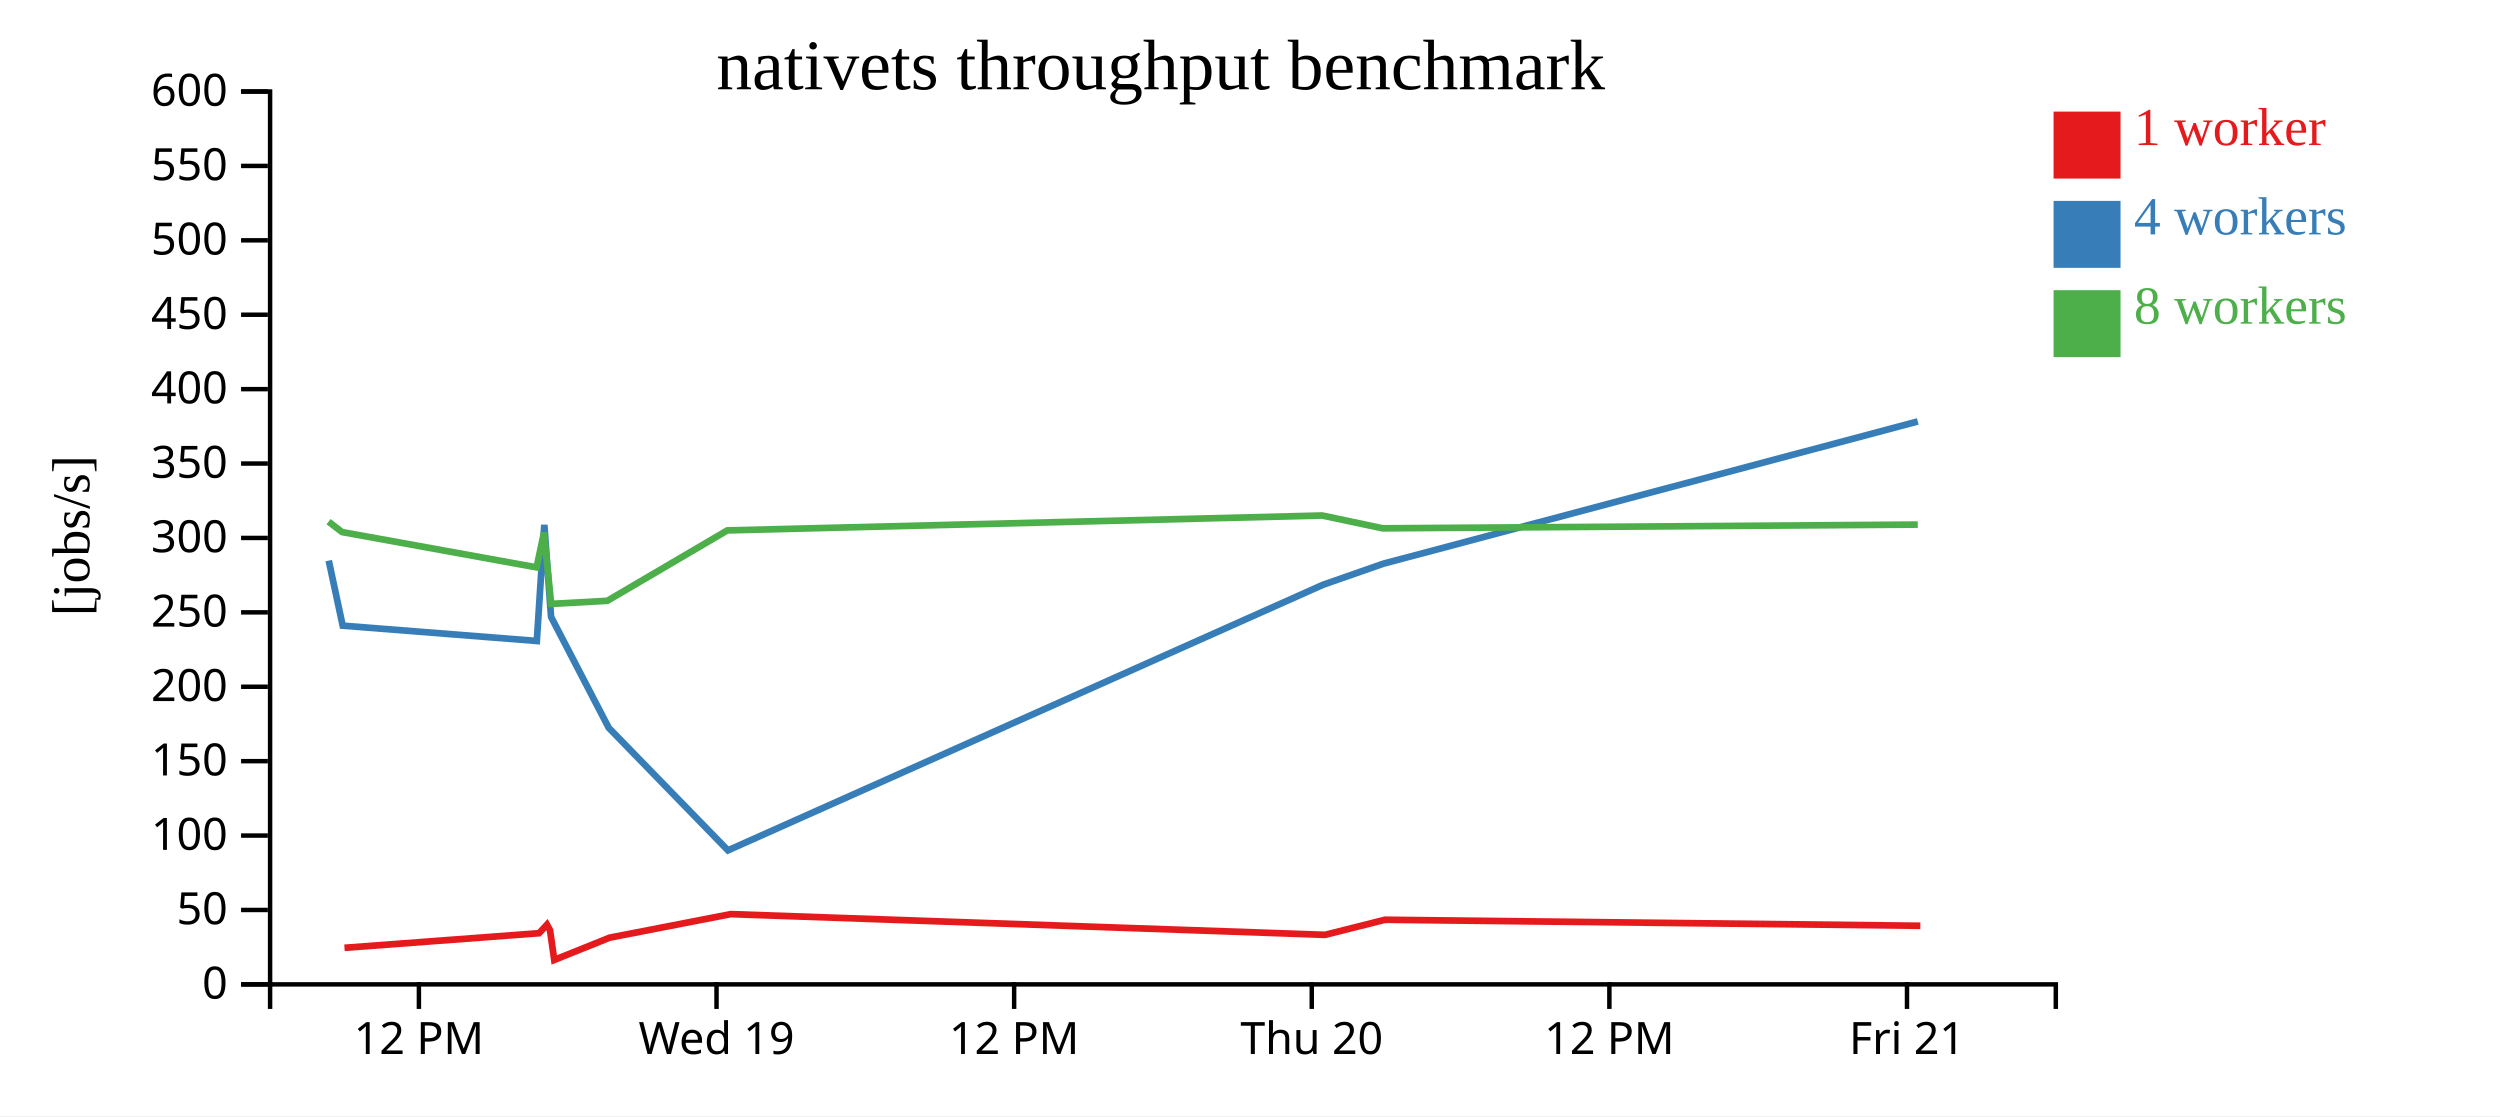
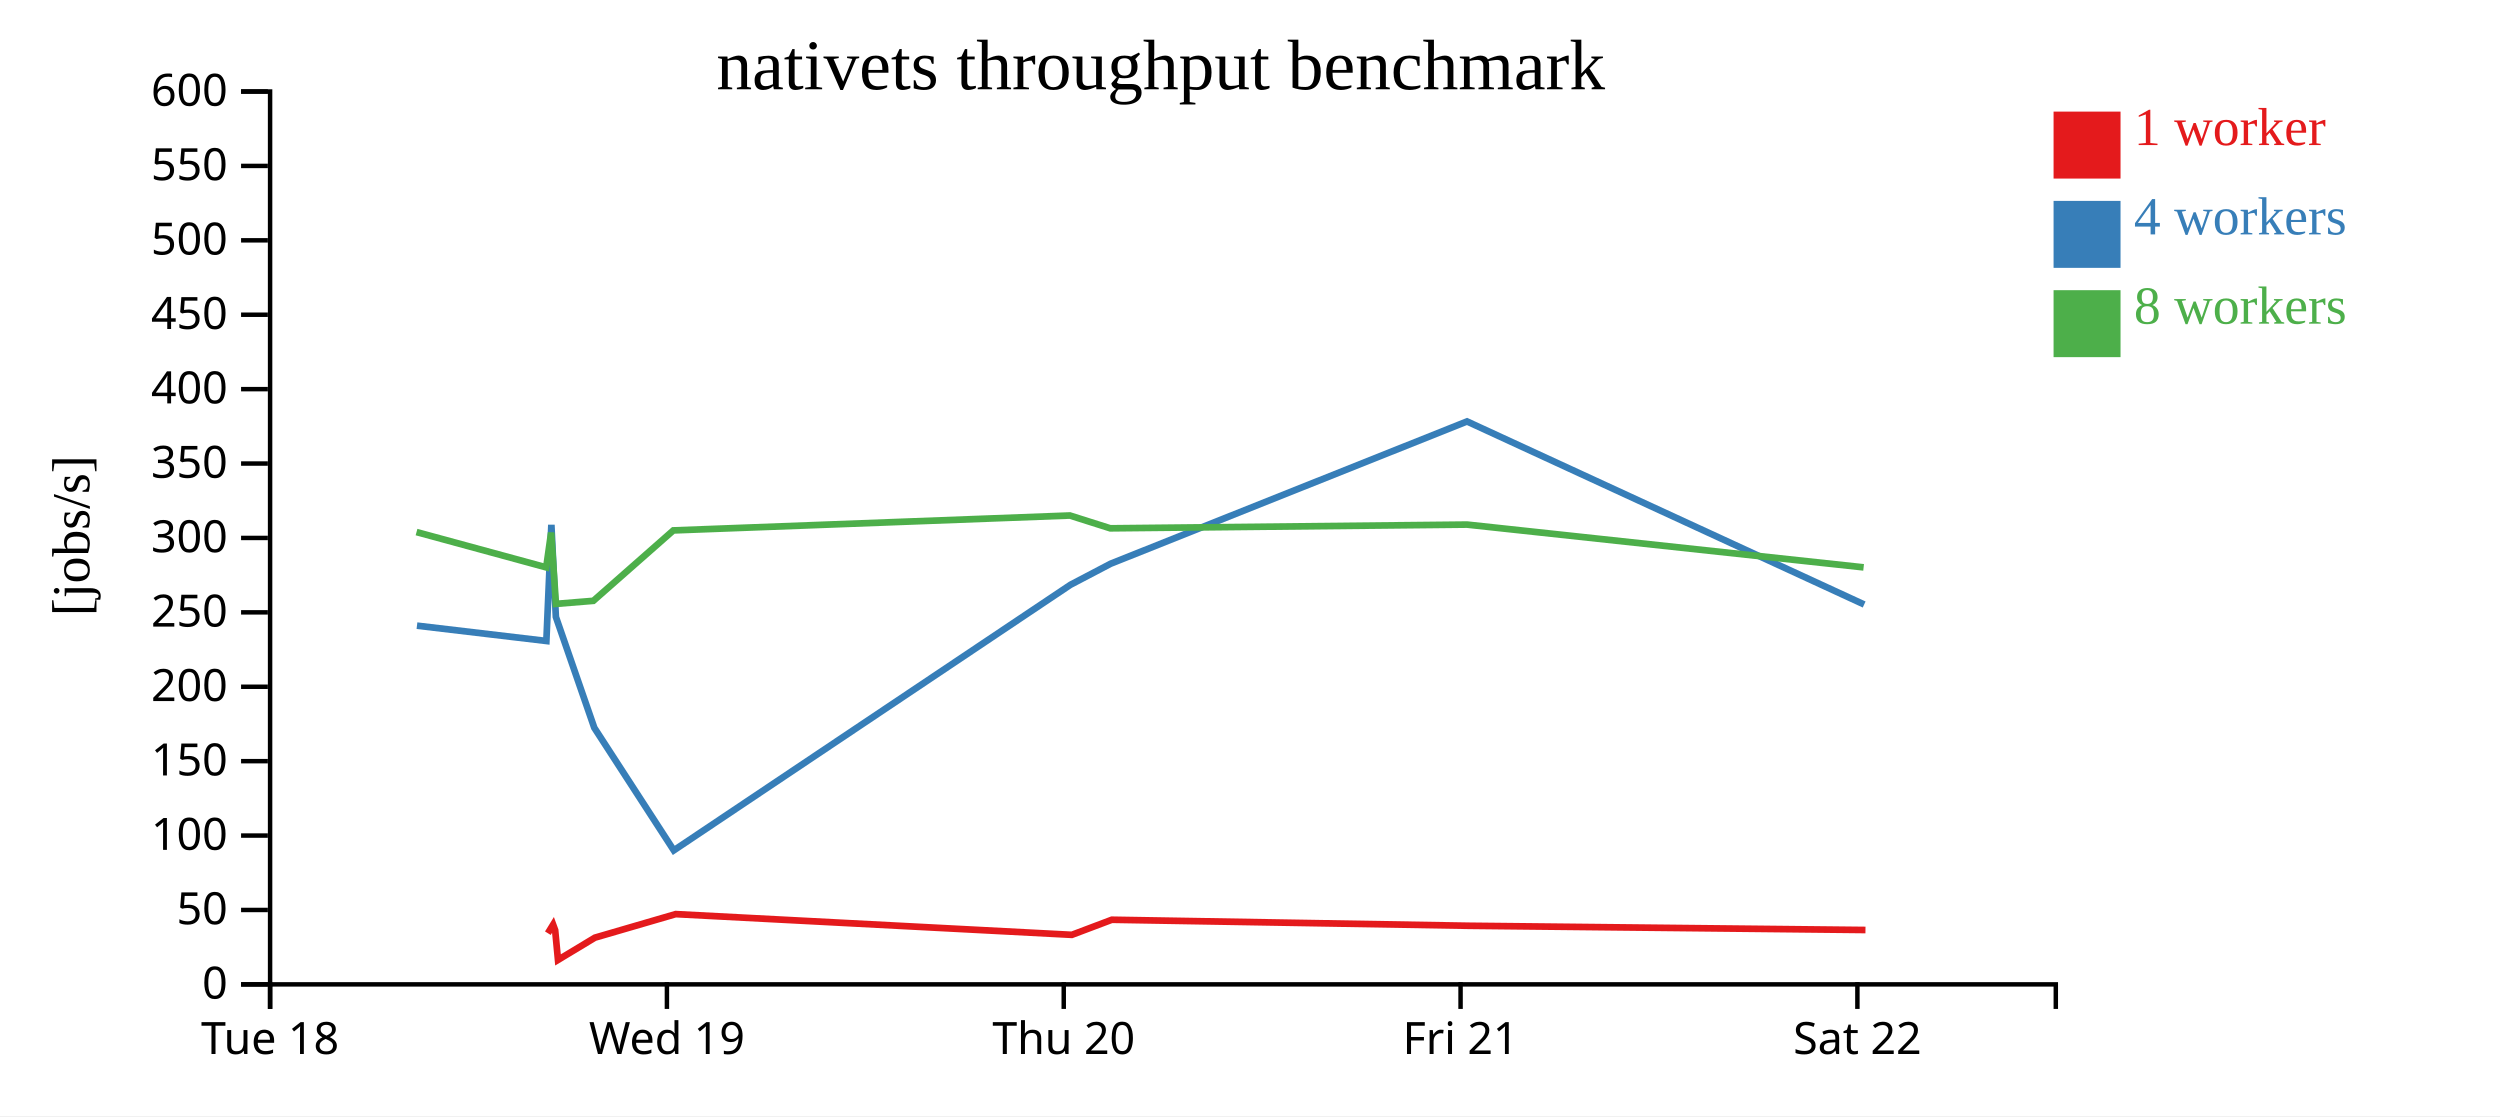
<svg xmlns="http://www.w3.org/2000/svg" width="560" height="250">
  <rect width="100%" height="100%" fill="white" />
  <g transform="translate(60,20)">
    <g transform="translate(0,200)" fill="none" font-size="10" font-family="sans-serif" text-anchor="middle">
      <path class="domain" stroke="currentColor" d="M0.5,6V0.5H400.5V6" />
-       <g class="tick" opacity="1" transform="translate(33.83333,0)">
+       <g class="tick" opacity="1" transform="translate(0.5,0)">
        <line stroke="currentColor" y2="6" />
-         <text fill="currentColor" y="9" dy="0.71em">12 PM</text>
+         <text fill="currentColor" y="9" dy="0.71em">Tue 18</text>
      </g>
-       <g class="tick" opacity="1" transform="translate(100.5,0)">
+       <g class="tick" opacity="1" transform="translate(89.38889,0)">
        <line stroke="currentColor" y2="6" />
        <text fill="currentColor" y="9" dy="0.71em">Wed 19</text>
      </g>
-       <g class="tick" opacity="1" transform="translate(167.1667,0)">
-         <line stroke="currentColor" y2="6" />
-         <text fill="currentColor" y="9" dy="0.71em">12 PM</text>
-       </g>
-       <g class="tick" opacity="1" transform="translate(233.8333,0)">
+       <g class="tick" opacity="1" transform="translate(178.2778,0)">
        <line stroke="currentColor" y2="6" />
        <text fill="currentColor" y="9" dy="0.71em">Thu 20</text>
      </g>
-       <g class="tick" opacity="1" transform="translate(300.5,0)">
-         <line stroke="currentColor" y2="6" />
-         <text fill="currentColor" y="9" dy="0.71em">12 PM</text>
-       </g>
-       <g class="tick" opacity="1" transform="translate(367.1667,0)">
+       <g class="tick" opacity="1" transform="translate(267.1667,0)">
        <line stroke="currentColor" y2="6" />
        <text fill="currentColor" y="9" dy="0.71em">Fri 21</text>
+       </g>
+       <g class="tick" opacity="1" transform="translate(356.0556,0)">
+         <line stroke="currentColor" y2="6" />
+         <text fill="currentColor" y="9" dy="0.71em">Sat 22</text>
      </g>
    </g>
    <g fill="none" font-size="10" font-family="sans-serif" text-anchor="end">
      <path class="domain" stroke="currentColor" d="M-6,200.5H0.5V0.5H-6" />
      <g class="tick" opacity="1" transform="translate(0,200.5)">
        <line stroke="currentColor" x2="-6" />
        <text fill="currentColor" x="-9" dy="0.32em">0</text>
      </g>
      <g class="tick" opacity="1" transform="translate(0,183.8333)">
        <line stroke="currentColor" x2="-6" />
        <text fill="currentColor" x="-9" dy="0.32em">50</text>
      </g>
      <g class="tick" opacity="1" transform="translate(0,167.1667)">
        <line stroke="currentColor" x2="-6" />
        <text fill="currentColor" x="-9" dy="0.32em">100</text>
      </g>
      <g class="tick" opacity="1" transform="translate(0,150.5)">
        <line stroke="currentColor" x2="-6" />
        <text fill="currentColor" x="-9" dy="0.32em">150</text>
      </g>
      <g class="tick" opacity="1" transform="translate(0,133.8333)">
        <line stroke="currentColor" x2="-6" />
        <text fill="currentColor" x="-9" dy="0.32em">200</text>
      </g>
      <g class="tick" opacity="1" transform="translate(0,117.1667)">
        <line stroke="currentColor" x2="-6" />
        <text fill="currentColor" x="-9" dy="0.32em">250</text>
      </g>
      <g class="tick" opacity="1" transform="translate(0,100.5)">
        <line stroke="currentColor" x2="-6" />
        <text fill="currentColor" x="-9" dy="0.32em">300</text>
      </g>
      <g class="tick" opacity="1" transform="translate(0,83.83333)">
        <line stroke="currentColor" x2="-6" />
        <text fill="currentColor" x="-9" dy="0.32em">350</text>
      </g>
      <g class="tick" opacity="1" transform="translate(0,67.16667)">
        <line stroke="currentColor" x2="-6" />
        <text fill="currentColor" x="-9" dy="0.32em">400</text>
      </g>
      <g class="tick" opacity="1" transform="translate(0,50.5)">
        <line stroke="currentColor" x2="-6" />
        <text fill="currentColor" x="-9" dy="0.32em">450</text>
      </g>
      <g class="tick" opacity="1" transform="translate(0,33.83333)">
        <line stroke="currentColor" x2="-6" />
        <text fill="currentColor" x="-9" dy="0.32em">500</text>
      </g>
      <g class="tick" opacity="1" transform="translate(0,17.16667)">
        <line stroke="currentColor" x2="-6" />
        <text fill="currentColor" x="-9" dy="0.32em">550</text>
      </g>
      <g class="tick" opacity="1" transform="translate(0,0.5)">
        <line stroke="currentColor" x2="-6" />
        <text fill="currentColor" x="-9" dy="0.32em">600</text>
      </g>
    </g>
    <text text-anchor="middle" style="font-size: 12px" transform="rotate(-90)" y="-40" x="-100">[jobs/s]</text>
    <text text-anchor="middle" style="font-size: 16px" y="0" x="200">nativets throughput benchmark</text>
-     <path class="line" fill="none" stroke="#e41a1c" stroke-width="1.5" d="M17.161,192.311L60.749,189.038L62.515,187.122L63.199,188.366L64.152,195.021L76.561,190.035L103.69,184.762L236.808,189.404L250.237,186.024L370.156,187.373" />
-     <path class="line" fill="none" stroke="#377eb8" stroke-width="1.5" d="M13.638,105.571L16.764,120.15L60.244,123.58L61.926,97.562L63.439,118.184L76.349,143.022L103.058,170.482L236.334,110.996L249.84,106.275L369.586,74.403" />
-     <path class="line" fill="none" stroke="#4daf4a" stroke-width="1.5" d="M13.592,96.849L16.616,99.183L60.195,107.093L61.849,99.295L63.455,115.269L76.031,114.585L102.914,98.811L236.149,95.474L249.72,98.343L369.586,97.509" />
+     <path class="line" fill="none" stroke="#e41a1c" stroke-width="1.5" d="M62.721,189.038L63.899,187.122L64.355,188.366L64.99,195.021L73.263,190.035L91.349,184.762L180.094,189.404L189.047,186.024L268.993,187.373L357.865,188.319" />
+     <path class="line" fill="none" stroke="#377eb8" stroke-width="1.5" d="M33.398,120.15L62.385,123.58L63.506,97.562L64.515,118.184L73.121,143.022L90.927,170.482L179.778,110.996L188.782,106.275L268.613,74.403L357.573,115.408" />
+     <path class="line" fill="none" stroke="#4daf4a" stroke-width="1.5" d="M33.3,99.183L62.352,107.093L63.455,99.295L64.525,115.269L72.91,114.585L90.831,98.811L179.655,95.474L188.702,98.343L268.613,97.509L357.45,107.089" />
    <rect class="dot" x="400" y="5" width="15" height="15" style="fill: #e41a1c;" />
    <rect class="dot" x="400" y="25" width="15" height="15" style="fill: #377eb8;" />
    <rect class="dot" x="400" y="45" width="15" height="15" style="fill: #4daf4a;" />
    <text class="label" x="418" y="12.5" style="fill: #e41a1c; alignment-baseline: middle;" text-anchor="left">1 worker</text>
    <text class="label" x="418" y="32.5" style="fill: #377eb8; alignment-baseline: middle;" text-anchor="left">4 workers</text>
    <text class="label" x="418" y="52.5" style="fill: #4daf4a; alignment-baseline: middle;" text-anchor="left">8 workers</text>
  </g>
</svg>
